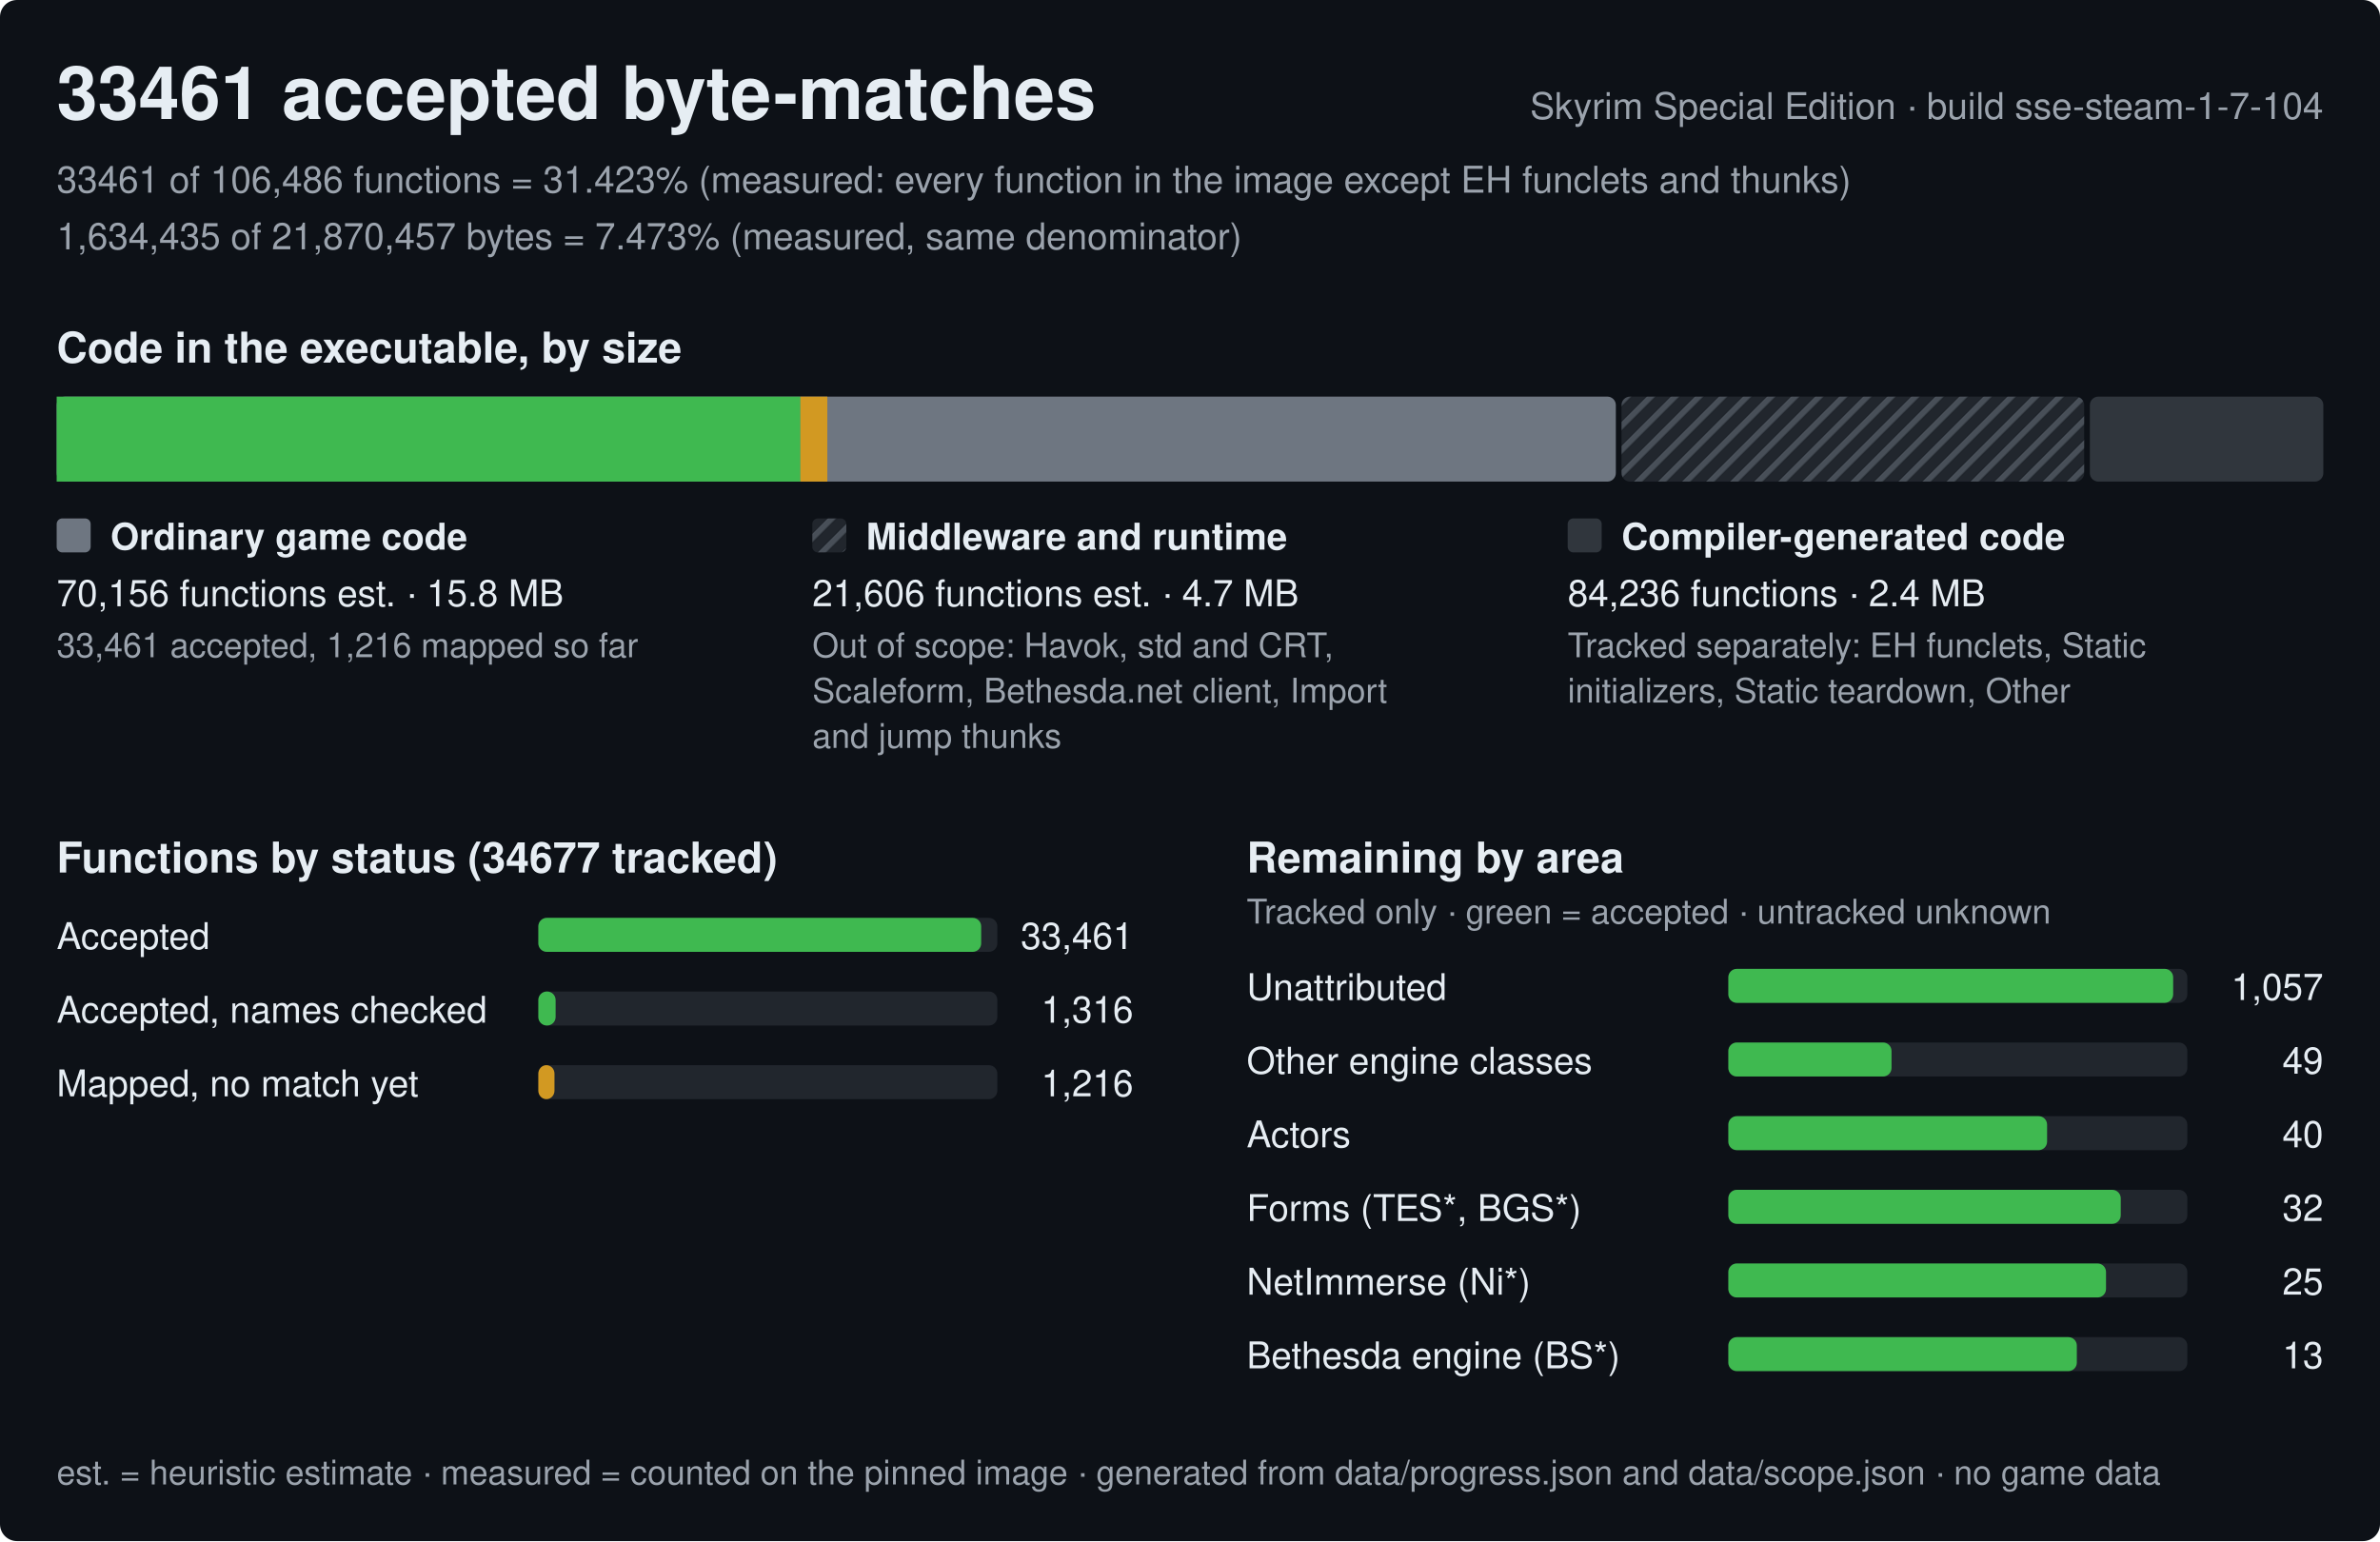
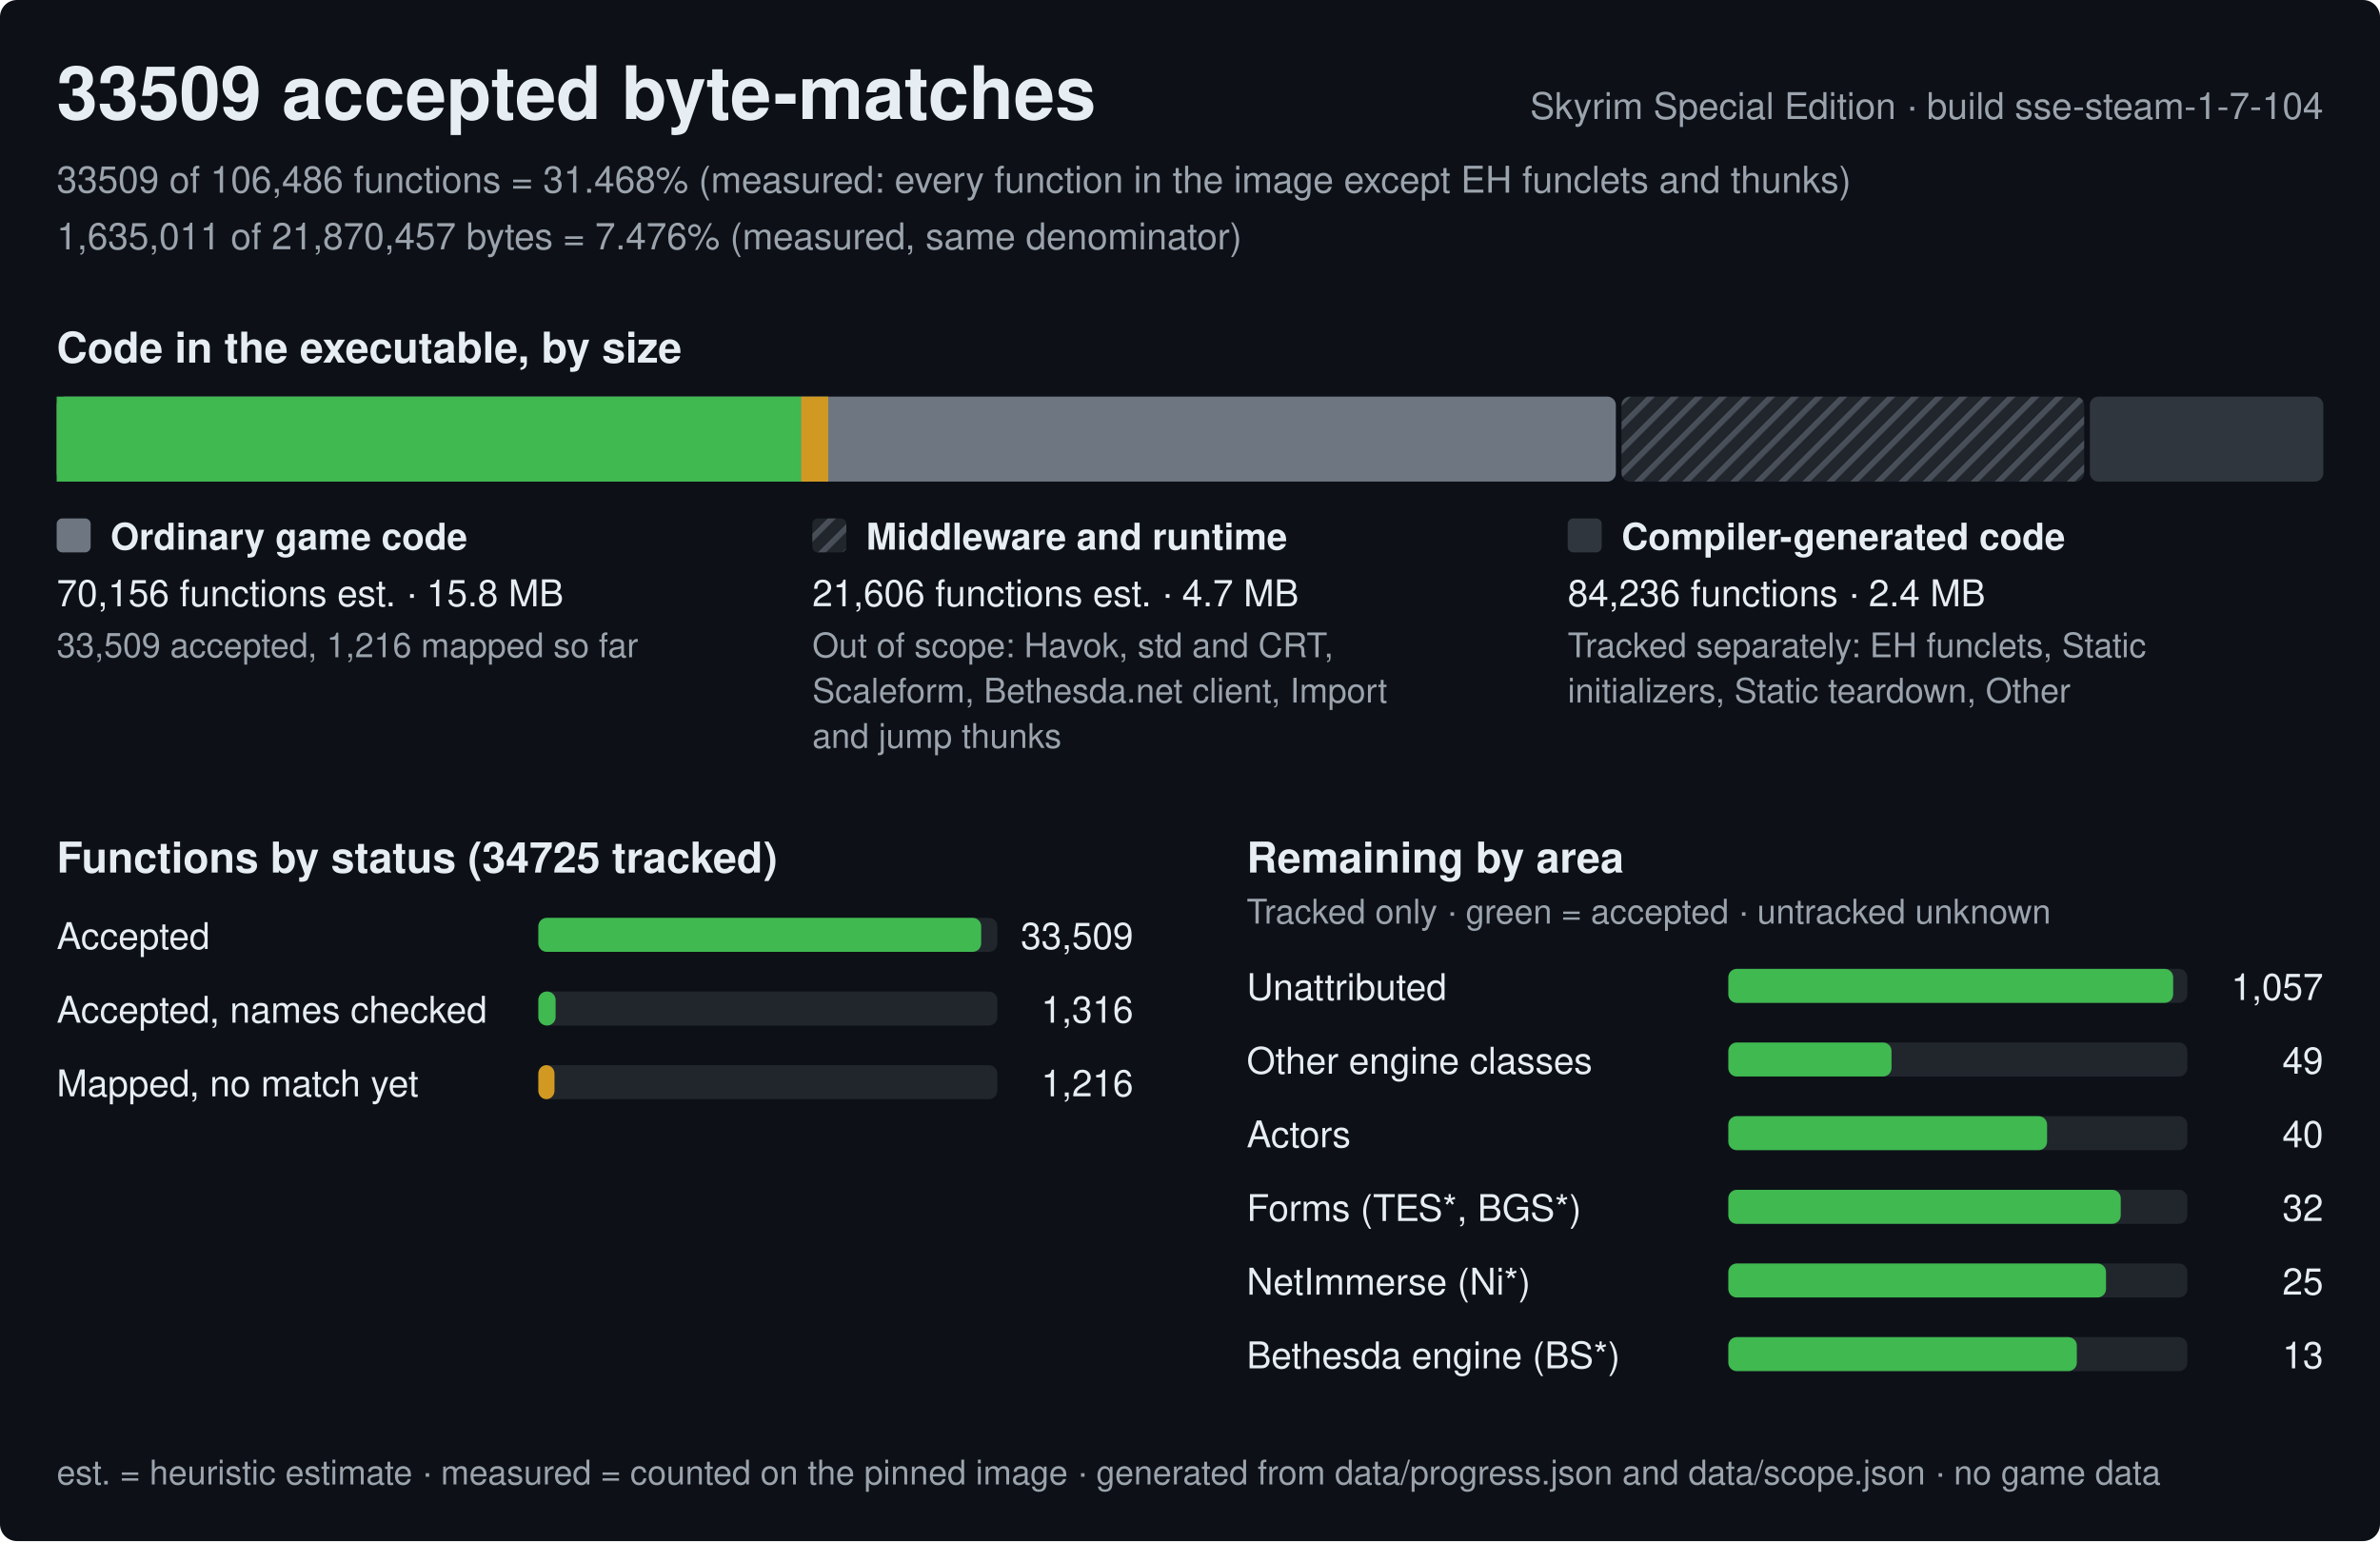
<svg xmlns="http://www.w3.org/2000/svg" width="840" height="544" viewBox="0 0 840 544" role="img" aria-label="Progress of the Skyrim Special Edition byte-matching reconstruction, build sse-steam-1-7-104">
  <style>text{font-family:-apple-system,BlinkMacSystemFont,'Segoe UI',Helvetica,Arial,sans-serif;fill:#e6edf3;white-space:pre}.h{font-size:26px;font-weight:600}.st{font-size:15px;font-weight:600}.lb{font-size:13px;font-weight:600}.bl{font-size:12px;font-weight:600;stroke:#0d1117;stroke-width:3px;paint-order:stroke;stroke-linejoin:round}.rl{font-size:13px}.fn{font-size:12px;fill:#9ba3ad}.mu{fill:#9ba3ad}</style>
  <defs>
    <pattern id="hx" width="6" height="6" patternUnits="userSpaceOnUse" patternTransform="rotate(45)">
      <rect width="6" height="6" fill="#21262d" />
      <rect width="2" height="6" fill="#484f58" />
    </pattern>
  </defs>
  <rect width="840" height="544" rx="6" fill="#0d1117" />
-   <text x="20" y="42" class="h">33461 accepted byte-matches</text>
+   <text x="20" y="42" class="h">33509 accepted byte-matches</text>
  <text x="820" y="42" class="rl mu" text-anchor="end">Skyrim Special Edition · build sse-steam-1-7-104</text>
-   <text x="20" y="68" class="rl mu">33461 of 106,486 functions = 31.423% (measured: every function in the image except EH funclets and thunks)</text>
-   <text x="20" y="88" class="rl mu">1,634,435 of 21,870,457 bytes = 7.473% (measured, same denominator)</text>
+   <text x="20" y="68" class="rl mu">33509 of 106,486 functions = 31.468% (measured: every function in the image except EH funclets and thunks)</text>
+   <text x="20" y="88" class="rl mu">1,635,011 of 21,870,457 bytes = 7.476% (measured, same denominator)</text>
  <text x="20" y="128" class="st">Code in the executable, by size</text>
  <rect x="20" y="140" width="550.3" height="30" rx="3" fill="#6e7681" />
-   <rect x="20" y="140" width="262.5" height="30" fill="#3fb950" />
-   <rect x="282.5" y="140" width="9.5" height="30" fill="#d29922" />
+   <rect x="20" y="140" width="262.8" height="30" fill="#3fb950" />
+   <rect x="282.8" y="140" width="9.5" height="30" fill="#d29922" />
  <rect x="572.3" y="140" width="163.3" height="30" rx="3" fill="url(#hx)" />
  <rect x="737.6" y="140" width="82.4" height="30" rx="3" fill="#30363d" />
  <rect x="20" y="183" width="12" height="12" rx="2" fill="#6e7681" />
  <text x="39" y="194" class="lb">Ordinary game code</text>
  <text x="20" y="214" class="rl">70,156 functions est. · 15.8 MB</text>
-   <text x="20" y="232" class="fn">33,461 accepted, 1,216 mapped so far</text>
+   <text x="20" y="232" class="fn">33,509 accepted, 1,216 mapped so far</text>
  <rect x="286.7" y="183" width="12" height="12" rx="2" fill="url(#hx)" />
  <text x="305.7" y="194" class="lb">Middleware and runtime</text>
  <text x="286.7" y="214" class="rl">21,606 functions est. · 4.7 MB</text>
  <text x="286.7" y="232" class="fn">Out of scope: Havok, std and CRT,</text>
  <text x="286.7" y="248" class="fn">Scaleform, Bethesda.net client, Import</text>
  <text x="286.7" y="264" class="fn">and jump thunks</text>
  <rect x="553.3" y="183" width="12" height="12" rx="2" fill="#30363d" />
  <text x="572.3" y="194" class="lb">Compiler-generated code</text>
  <text x="553.3" y="214" class="rl">84,236 functions · 2.4 MB</text>
  <text x="553.3" y="232" class="fn">Tracked separately: EH funclets, Static</text>
  <text x="553.3" y="248" class="fn">initializers, Static teardown, Other</text>
-   <text x="20" y="308" class="st">Functions by status (34677 tracked)</text>
+   <text x="20" y="308" class="st">Functions by status (34725 tracked)</text>
  <text x="20" y="335" class="rl">Accepted</text>
  <rect x="190" y="324" width="162.0" height="12" rx="3" fill="#21262d" />
  <rect x="190" y="324" width="156.3" height="12" rx="3" fill="#3fb950" />
-   <text x="400.0" y="335" class="rl" text-anchor="end">33,461</text>
+   <text x="400.0" y="335" class="rl" text-anchor="end">33,509</text>
  <text x="20" y="361" class="rl">Accepted, names checked</text>
  <rect x="190" y="350" width="162.0" height="12" rx="3" fill="#21262d" />
  <rect x="190" y="350" width="6.1" height="12" rx="3" fill="#3fb950" />
  <text x="400.0" y="361" class="rl" text-anchor="end">1,316</text>
  <text x="20" y="387" class="rl">Mapped, no match yet</text>
  <rect x="190" y="376" width="162.0" height="12" rx="3" fill="#21262d" />
  <rect x="190" y="376" width="5.7" height="12" rx="3" fill="#d29922" />
  <text x="400.0" y="387" class="rl" text-anchor="end">1,216</text>
  <text x="440.0" y="308" class="st">Remaining by area</text>
  <text x="440.0" y="326" class="fn">Tracked only · green = accepted · untracked unknown</text>
  <text x="440.0" y="353" class="rl">Unattributed</text>
  <rect x="610.0" y="342" width="162.0" height="12" rx="3" fill="#21262d" />
  <rect x="610.0" y="342" width="157" height="12" rx="3" fill="#3fb950" />
  <text x="820.0" y="353" class="rl" text-anchor="end">1,057</text>
  <text x="440.0" y="379" class="rl">Other engine classes</text>
  <rect x="610.0" y="368" width="162.0" height="12" rx="3" fill="#21262d" />
  <rect x="610.0" y="368" width="57.6" height="12" rx="3" fill="#3fb950" />
  <text x="820.0" y="379" class="rl" text-anchor="end">49</text>
  <text x="440.0" y="405" class="rl">Actors</text>
  <rect x="610.0" y="394" width="162.0" height="12" rx="3" fill="#21262d" />
  <rect x="610.0" y="394" width="112.5" height="12" rx="3" fill="#3fb950" />
  <text x="820.0" y="405" class="rl" text-anchor="end">40</text>
  <text x="440.0" y="431" class="rl">Forms (TES*, BGS*)</text>
  <rect x="610.0" y="420" width="162.0" height="12" rx="3" fill="#21262d" />
  <rect x="610.0" y="420" width="138.5" height="12" rx="3" fill="#3fb950" />
  <text x="820.0" y="431" class="rl" text-anchor="end">32</text>
  <text x="440.0" y="457" class="rl">NetImmerse (Ni*)</text>
  <rect x="610.0" y="446" width="162.0" height="12" rx="3" fill="#21262d" />
  <rect x="610.0" y="446" width="133.3" height="12" rx="3" fill="#3fb950" />
  <text x="820.0" y="457" class="rl" text-anchor="end">25</text>
  <text x="440.0" y="483" class="rl">Bethesda engine (BS*)</text>
  <rect x="610.0" y="472" width="162.0" height="12" rx="3" fill="#21262d" />
  <rect x="610.0" y="472" width="123" height="12" rx="3" fill="#3fb950" />
  <text x="820.0" y="483" class="rl" text-anchor="end">13</text>
  <text x="20" y="524" class="fn">est. = heuristic estimate · measured = counted on the pinned image · generated from data/progress.json and data/scope.json · no game data</text>
</svg>
